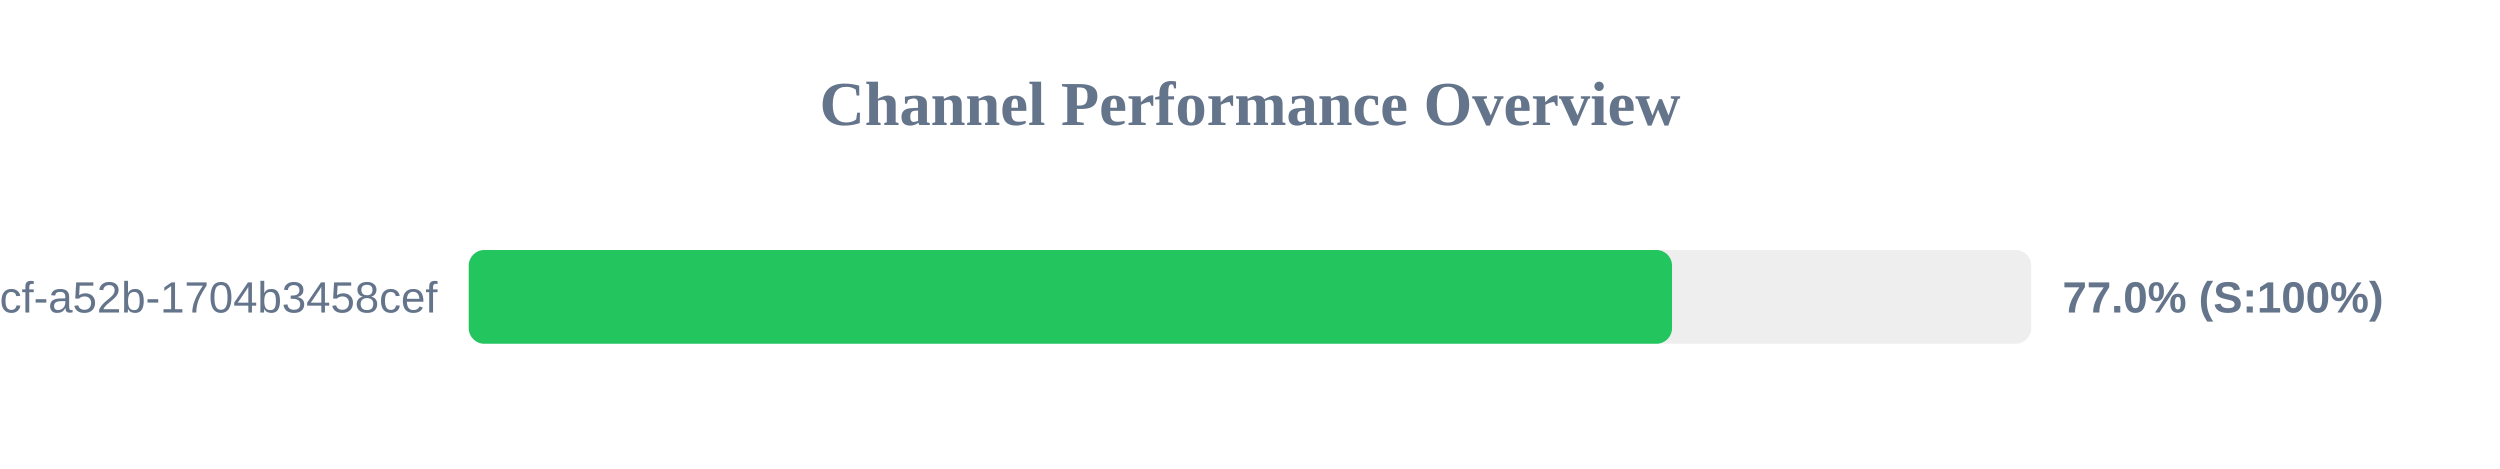
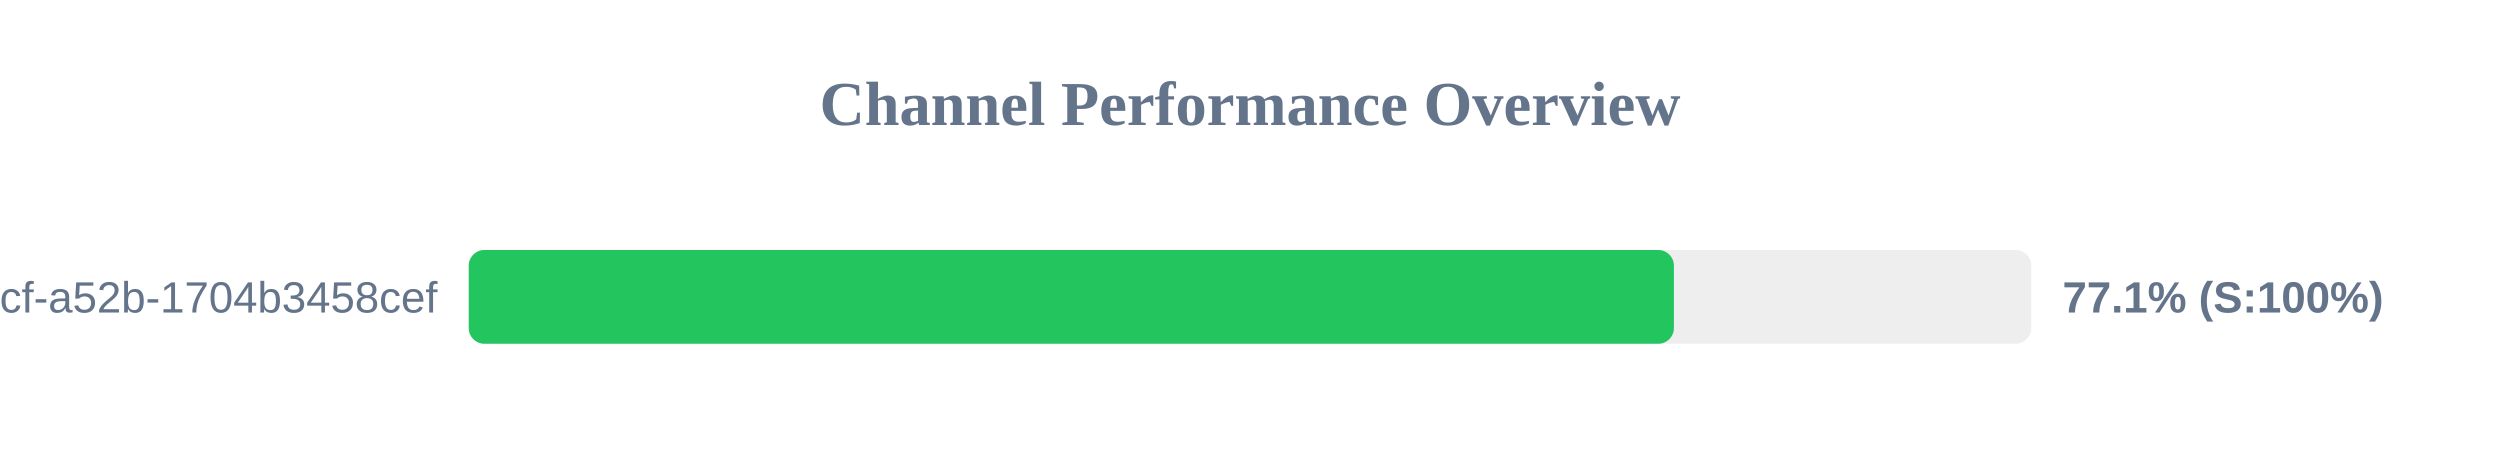
<svg xmlns="http://www.w3.org/2000/svg" width="800" height="150" version="1.1">
  <style>
        .row { font: 14px Arial; fill: #64748b; }
        .score { font: bold 14px Arial; fill: #64748b; }
    </style>
  <text x="400" y="40" text-anchor="middle" font-size="20px" font-weight="bold" fill="#64748b">Channel Performance Overview</text>
  <rect x="150" y="80" width="500" height="30" fill="#eee" rx="5" />
-   <rect x="150" y="80" width="385.05" height="30" fill="#22c55e" rx="5" />
+   <rect x="150" y="80" width="385.65" height="30" fill="#22c55e" rx="5" />
  <text x="140" y="100" text-anchor="end" class="row">?uuid=0cb527d9-6117-4bcf-a52b-1704b3458cef</text>
-   <text x="660" y="100" text-anchor="start" class="score">77.0% (S:100%)</text>
+   <text x="660" y="100" text-anchor="start" class="score">77.1% (S:100%)</text>
</svg>
